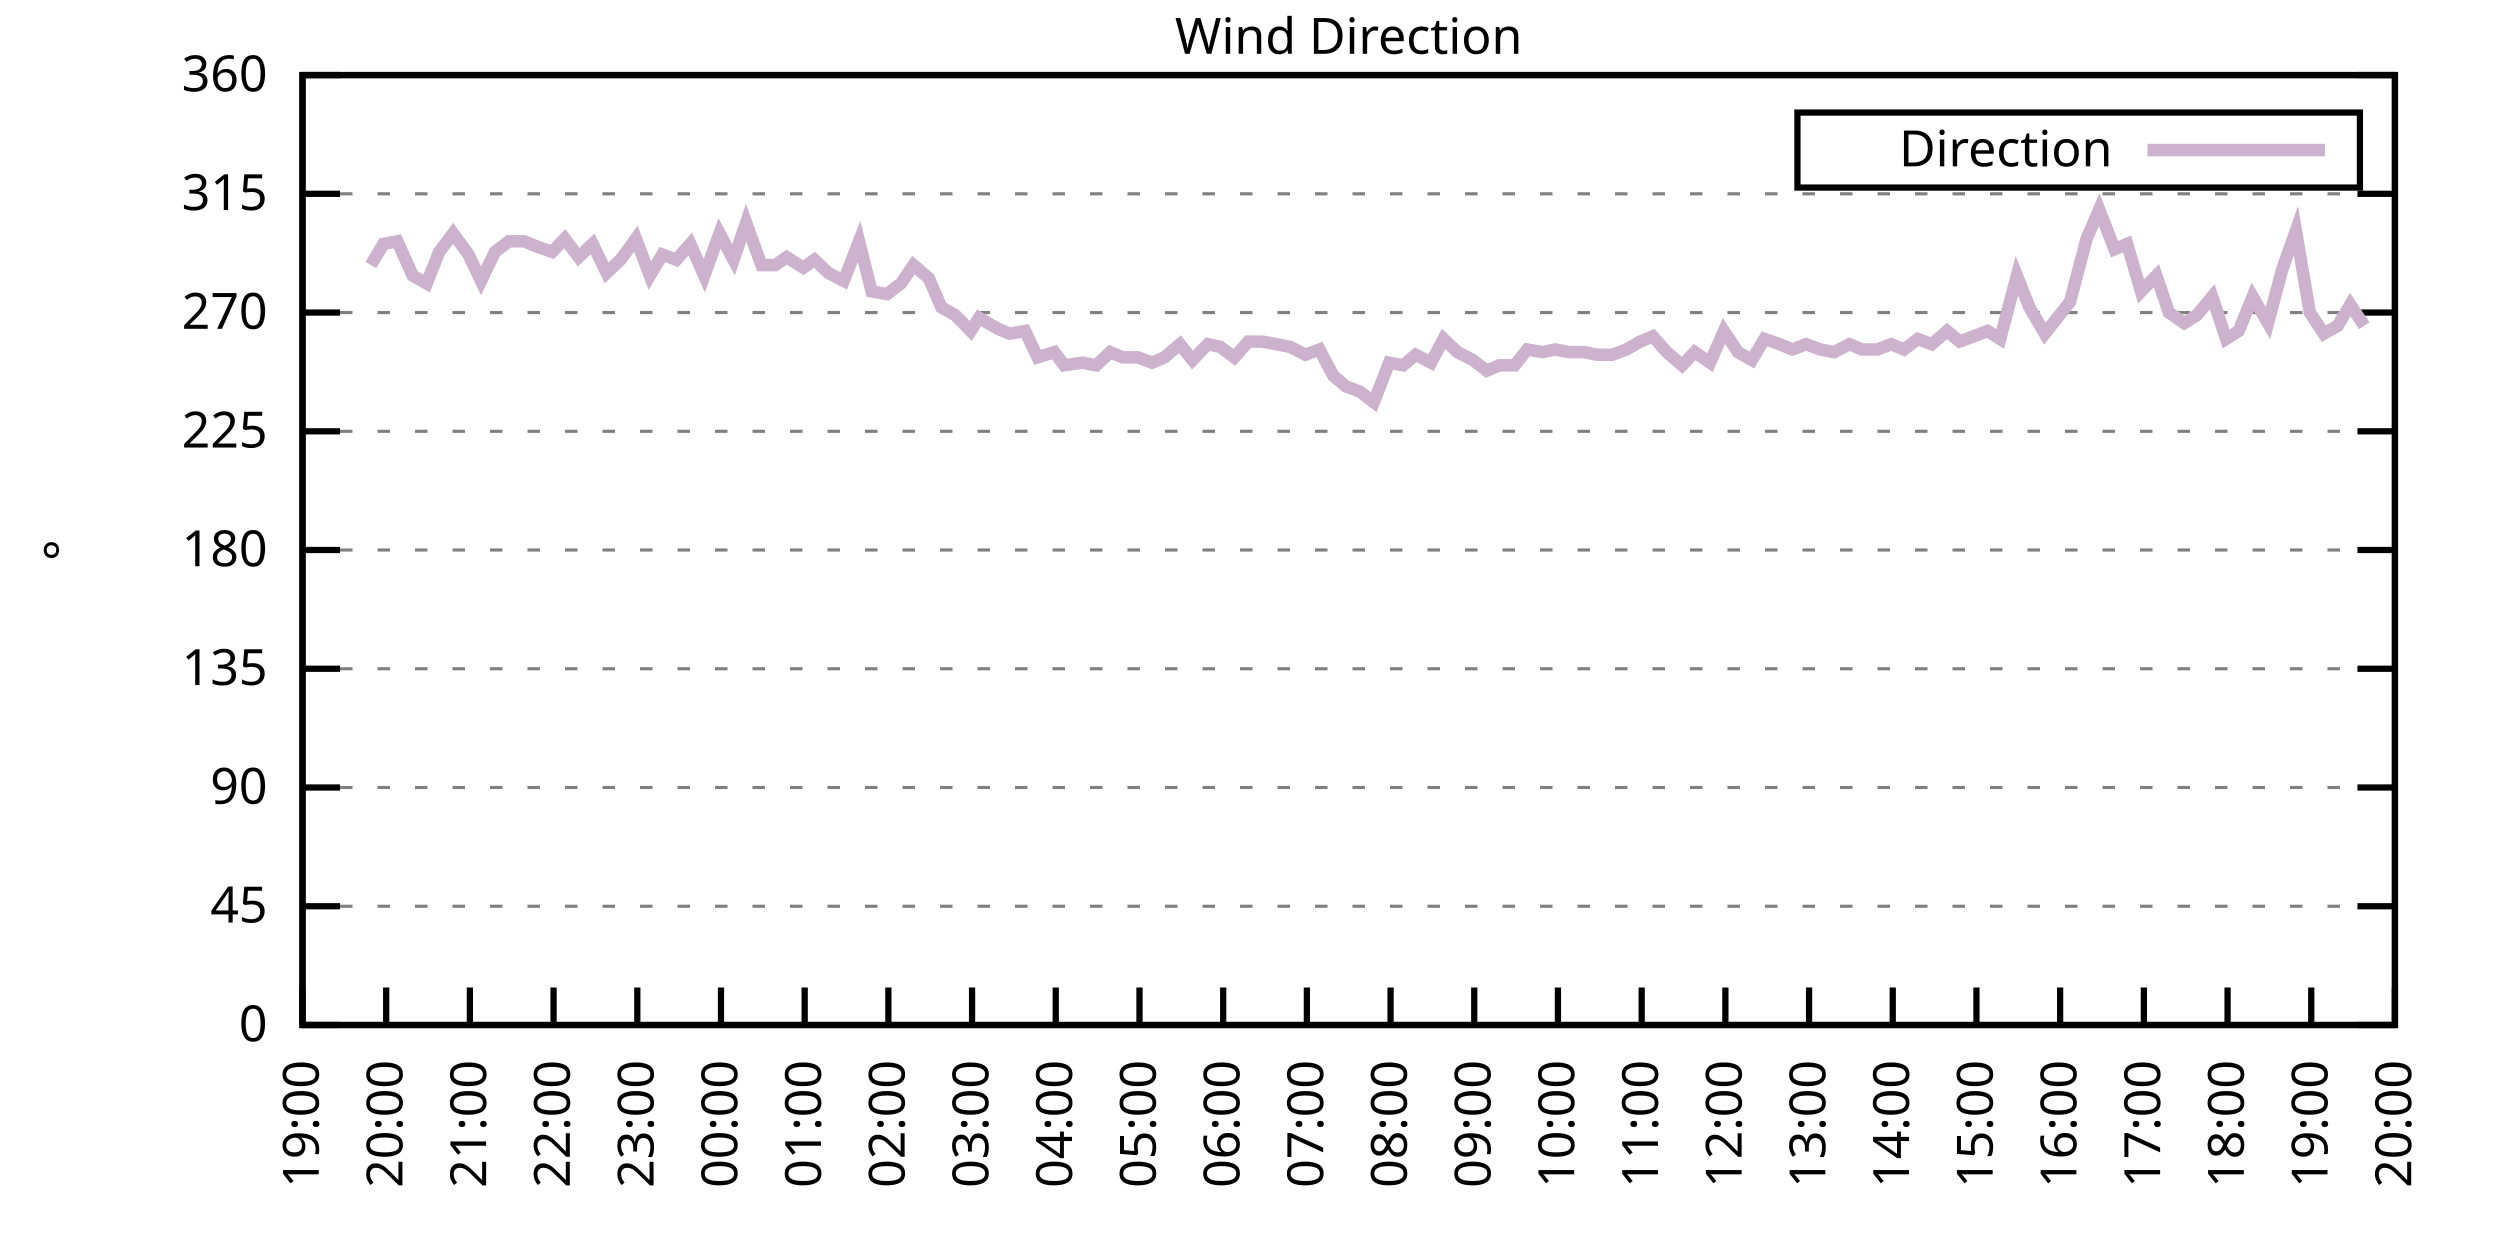
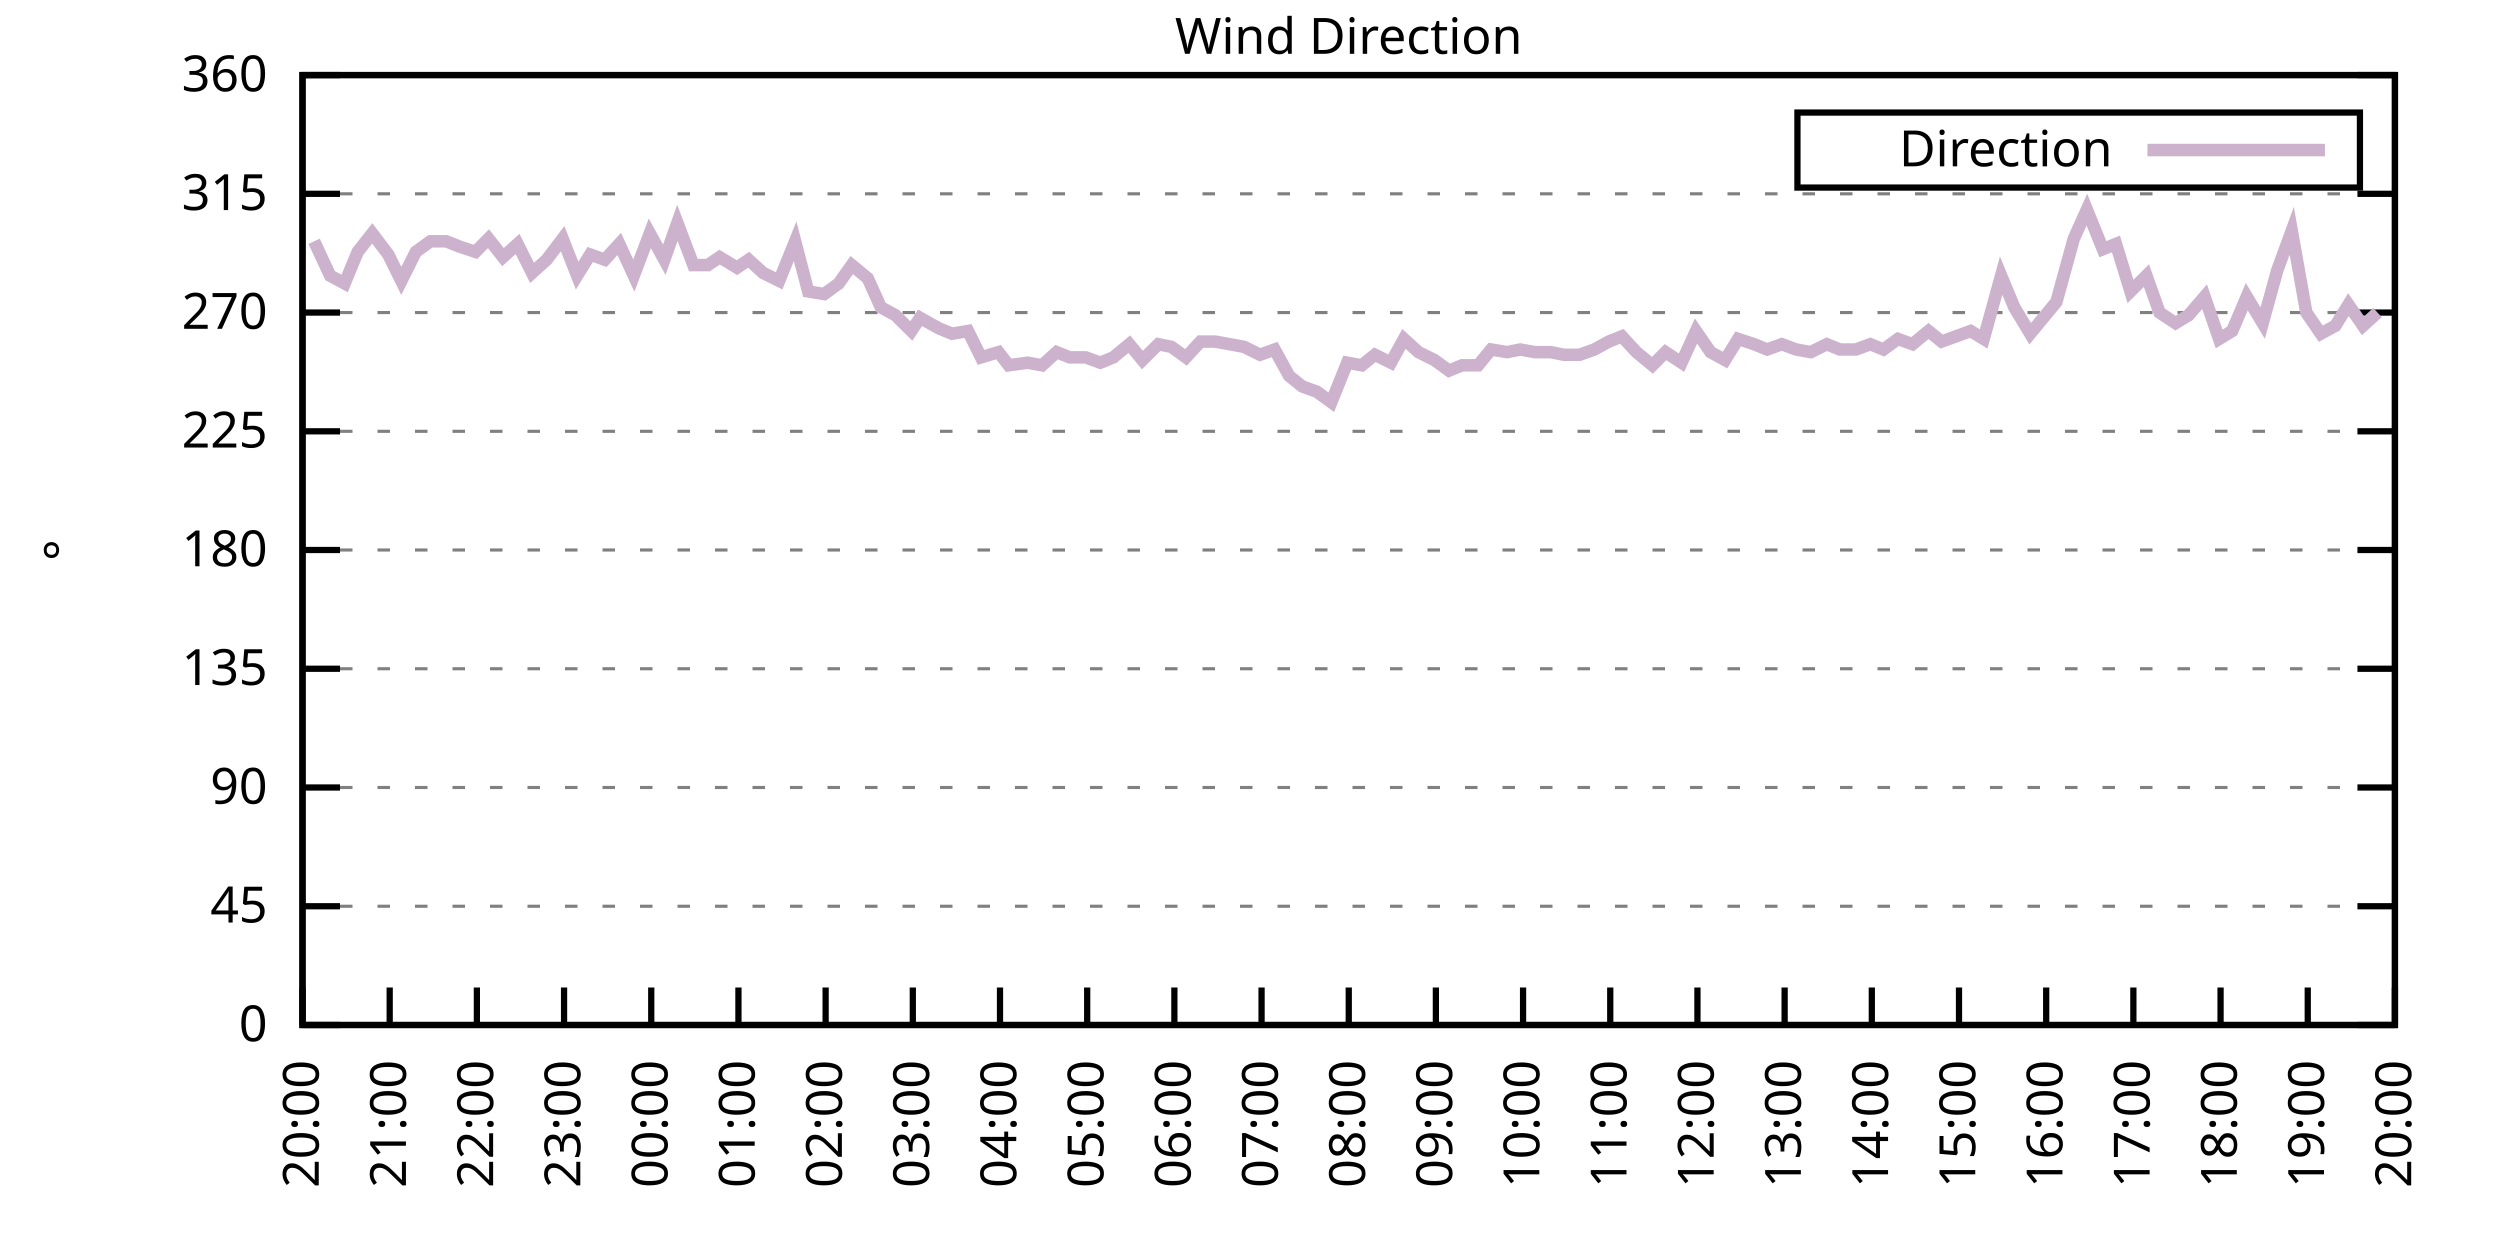
<svg xmlns="http://www.w3.org/2000/svg" xmlns:xlink="http://www.w3.org/1999/xlink" width="400" height="200" viewBox="0 0 400 200">
  <g id="gnuplot_canvas">
    <rect x="0" y="0" width="400" height="200" fill="none" />
    <defs>
      <circle id="gpDot" r="0.5" stroke-width="0.5" stroke="currentColor" />
      <path id="gpPt0" stroke-width="0.333" stroke="currentColor" d="M-1,0 h2 M0,-1 v2" />
      <path id="gpPt1" stroke-width="0.333" stroke="currentColor" d="M-1,-1 L1,1 M1,-1 L-1,1" />
      <path id="gpPt2" stroke-width="0.333" stroke="currentColor" d="M-1,0 L1,0 M0,-1 L0,1 M-1,-1 L1,1 M-1,1 L1,-1" />
      <rect id="gpPt3" stroke-width="0.333" stroke="currentColor" x="-1" y="-1" width="2" height="2" />
      <rect id="gpPt4" stroke-width="0.333" stroke="currentColor" fill="currentColor" x="-1" y="-1" width="2" height="2" />
      <circle id="gpPt5" stroke-width="0.333" stroke="currentColor" cx="0" cy="0" r="1" />
      <use xlink:href="#gpPt5" id="gpPt6" fill="currentColor" stroke="none" />
      <path id="gpPt7" stroke-width="0.333" stroke="currentColor" d="M0,-1.33 L-1.33,0.67 L1.33,0.67 z" />
      <use xlink:href="#gpPt7" id="gpPt8" fill="currentColor" stroke="none" />
      <use xlink:href="#gpPt7" id="gpPt9" stroke="currentColor" transform="rotate(180)" />
      <use xlink:href="#gpPt9" id="gpPt10" fill="currentColor" stroke="none" />
      <use xlink:href="#gpPt3" id="gpPt11" stroke="currentColor" transform="rotate(45)" />
      <use xlink:href="#gpPt11" id="gpPt12" fill="currentColor" stroke="none" />
      <path id="gpPt13" stroke-width="0.333" stroke="currentColor" d="M0,1.330 L1.265,0.411 L0.782,-1.067 L-0.782,-1.076 L-1.265,0.411 z" />
      <use xlink:href="#gpPt13" id="gpPt14" fill="currentColor" stroke="none" />
      <filter id="textbox" filterUnits="objectBoundingBox" x="0" y="0" height="1" width="1">
        <feFlood flood-color="white" flood-opacity="1" result="bgnd" />
        <feComposite in="SourceGraphic" in2="bgnd" operator="atop" />
      </filter>
      <filter id="greybox" filterUnits="objectBoundingBox" x="0" y="0" height="1" width="1">
        <feFlood flood-color="lightgrey" flood-opacity="1" result="grey" />
        <feComposite in="SourceGraphic" in2="grey" operator="atop" />
      </filter>
    </defs>
    <g fill="none" color="white" stroke="currentColor" stroke-width="1.00" stroke-linecap="butt" stroke-linejoin="miter">
</g>
    <g fill="none" color="black" stroke="currentColor" stroke-width="1.00" stroke-linecap="butt" stroke-linejoin="miter">
      <g stroke="none" shape-rendering="crispEdges">
        <polygon fill="rgb(255, 255, 255)" points="48.40,164.00 383.18,164.00 383.18,12.02 48.40,12.02 " />
      </g>
    </g>
    <g fill="none" color="black" stroke="currentColor" stroke-width="1.00" stroke-linecap="butt" stroke-linejoin="miter">
</g>
    <g fill="none" color="black" stroke="black" stroke-width="0.50" stroke-linecap="butt" stroke-linejoin="miter">
</g>
    <g fill="none" color="gray" stroke="currentColor" stroke-width="0.50" stroke-linecap="butt" stroke-linejoin="miter">
      <path stroke="gray" stroke-dasharray="2,4" class="gridline" d="M48.40,164.00 L383.19,164.00  " />
    </g>
    <g fill="none" color="gray" stroke="gray" stroke-width="1.00" stroke-linecap="butt" stroke-linejoin="miter">
</g>
    <g fill="none" color="black" stroke="currentColor" stroke-width="1.00" stroke-linecap="butt" stroke-linejoin="miter">
      <path stroke="black" d="M48.40,164.00 L54.40,164.00 M383.19,164.00 L377.19,164.00  " />
      <g transform="translate(42.80,166.60)" stroke="none" fill="black" font-family="Sans" font-size="8.00" text-anchor="end">
        <text>
          <tspan font-family="Sans"> 0</tspan>
        </text>
      </g>
    </g>
    <g fill="none" color="black" stroke="currentColor" stroke-width="1.00" stroke-linecap="butt" stroke-linejoin="miter">
</g>
    <g fill="none" color="black" stroke="black" stroke-width="0.50" stroke-linecap="butt" stroke-linejoin="miter">
</g>
    <g fill="none" color="gray" stroke="currentColor" stroke-width="0.50" stroke-linecap="butt" stroke-linejoin="miter">
      <path stroke="gray" stroke-dasharray="2,4" class="gridline" d="M48.40,145.00 L383.19,145.00  " />
    </g>
    <g fill="none" color="gray" stroke="gray" stroke-width="1.00" stroke-linecap="butt" stroke-linejoin="miter">
</g>
    <g fill="none" color="black" stroke="currentColor" stroke-width="1.00" stroke-linecap="butt" stroke-linejoin="miter">
      <path stroke="black" d="M48.40,145.00 L54.40,145.00 M383.19,145.00 L377.19,145.00  " />
      <g transform="translate(42.80,147.60)" stroke="none" fill="black" font-family="Sans" font-size="8.00" text-anchor="end">
        <text>
          <tspan font-family="Sans"> 45</tspan>
        </text>
      </g>
    </g>
    <g fill="none" color="black" stroke="currentColor" stroke-width="1.00" stroke-linecap="butt" stroke-linejoin="miter">
</g>
    <g fill="none" color="black" stroke="black" stroke-width="0.50" stroke-linecap="butt" stroke-linejoin="miter">
</g>
    <g fill="none" color="gray" stroke="currentColor" stroke-width="0.50" stroke-linecap="butt" stroke-linejoin="miter">
      <path stroke="gray" stroke-dasharray="2,4" class="gridline" d="M48.40,126.00 L383.19,126.00  " />
    </g>
    <g fill="none" color="gray" stroke="gray" stroke-width="1.00" stroke-linecap="butt" stroke-linejoin="miter">
</g>
    <g fill="none" color="black" stroke="currentColor" stroke-width="1.00" stroke-linecap="butt" stroke-linejoin="miter">
      <path stroke="black" d="M48.40,126.00 L54.40,126.00 M383.19,126.00 L377.19,126.00  " />
      <g transform="translate(42.80,128.60)" stroke="none" fill="black" font-family="Sans" font-size="8.00" text-anchor="end">
        <text>
          <tspan font-family="Sans"> 90</tspan>
        </text>
      </g>
    </g>
    <g fill="none" color="black" stroke="currentColor" stroke-width="1.00" stroke-linecap="butt" stroke-linejoin="miter">
</g>
    <g fill="none" color="black" stroke="black" stroke-width="0.50" stroke-linecap="butt" stroke-linejoin="miter">
</g>
    <g fill="none" color="gray" stroke="currentColor" stroke-width="0.50" stroke-linecap="butt" stroke-linejoin="miter">
      <path stroke="gray" stroke-dasharray="2,4" class="gridline" d="M48.40,107.00 L383.19,107.00  " />
    </g>
    <g fill="none" color="gray" stroke="gray" stroke-width="1.00" stroke-linecap="butt" stroke-linejoin="miter">
</g>
    <g fill="none" color="black" stroke="currentColor" stroke-width="1.00" stroke-linecap="butt" stroke-linejoin="miter">
      <path stroke="black" d="M48.40,107.00 L54.40,107.00 M383.19,107.00 L377.19,107.00  " />
      <g transform="translate(42.80,109.60)" stroke="none" fill="black" font-family="Sans" font-size="8.00" text-anchor="end">
        <text>
          <tspan font-family="Sans"> 135</tspan>
        </text>
      </g>
    </g>
    <g fill="none" color="black" stroke="currentColor" stroke-width="1.00" stroke-linecap="butt" stroke-linejoin="miter">
</g>
    <g fill="none" color="black" stroke="black" stroke-width="0.50" stroke-linecap="butt" stroke-linejoin="miter">
</g>
    <g fill="none" color="gray" stroke="currentColor" stroke-width="0.50" stroke-linecap="butt" stroke-linejoin="miter">
      <path stroke="gray" stroke-dasharray="2,4" class="gridline" d="M48.40,88.00 L383.19,88.00  " />
    </g>
    <g fill="none" color="gray" stroke="gray" stroke-width="1.00" stroke-linecap="butt" stroke-linejoin="miter">
</g>
    <g fill="none" color="black" stroke="currentColor" stroke-width="1.00" stroke-linecap="butt" stroke-linejoin="miter">
      <path stroke="black" d="M48.40,88.00 L54.40,88.00 M383.19,88.00 L377.19,88.00  " />
      <g transform="translate(42.80,90.60)" stroke="none" fill="black" font-family="Sans" font-size="8.00" text-anchor="end">
        <text>
          <tspan font-family="Sans"> 180</tspan>
        </text>
      </g>
    </g>
    <g fill="none" color="black" stroke="currentColor" stroke-width="1.00" stroke-linecap="butt" stroke-linejoin="miter">
</g>
    <g fill="none" color="black" stroke="black" stroke-width="0.50" stroke-linecap="butt" stroke-linejoin="miter">
</g>
    <g fill="none" color="gray" stroke="currentColor" stroke-width="0.50" stroke-linecap="butt" stroke-linejoin="miter">
      <path stroke="gray" stroke-dasharray="2,4" class="gridline" d="M48.40,69.01 L383.19,69.01  " />
    </g>
    <g fill="none" color="gray" stroke="gray" stroke-width="1.00" stroke-linecap="butt" stroke-linejoin="miter">
</g>
    <g fill="none" color="black" stroke="currentColor" stroke-width="1.00" stroke-linecap="butt" stroke-linejoin="miter">
      <path stroke="black" d="M48.40,69.01 L54.40,69.01 M383.19,69.01 L377.19,69.01  " />
      <g transform="translate(42.80,71.61)" stroke="none" fill="black" font-family="Sans" font-size="8.00" text-anchor="end">
        <text>
          <tspan font-family="Sans"> 225</tspan>
        </text>
      </g>
    </g>
    <g fill="none" color="black" stroke="currentColor" stroke-width="1.00" stroke-linecap="butt" stroke-linejoin="miter">
</g>
    <g fill="none" color="black" stroke="black" stroke-width="0.50" stroke-linecap="butt" stroke-linejoin="miter">
</g>
    <g fill="none" color="gray" stroke="currentColor" stroke-width="0.50" stroke-linecap="butt" stroke-linejoin="miter">
      <path stroke="gray" stroke-dasharray="2,4" class="gridline" d="M48.40,50.01 L383.19,50.01  " />
    </g>
    <g fill="none" color="gray" stroke="gray" stroke-width="1.00" stroke-linecap="butt" stroke-linejoin="miter">
</g>
    <g fill="none" color="black" stroke="currentColor" stroke-width="1.00" stroke-linecap="butt" stroke-linejoin="miter">
      <path stroke="black" d="M48.40,50.01 L54.40,50.01 M383.19,50.01 L377.19,50.01  " />
      <g transform="translate(42.80,52.61)" stroke="none" fill="black" font-family="Sans" font-size="8.00" text-anchor="end">
        <text>
          <tspan font-family="Sans"> 270</tspan>
        </text>
      </g>
    </g>
    <g fill="none" color="black" stroke="currentColor" stroke-width="1.00" stroke-linecap="butt" stroke-linejoin="miter">
</g>
    <g fill="none" color="black" stroke="black" stroke-width="0.50" stroke-linecap="butt" stroke-linejoin="miter">
</g>
    <g fill="none" color="gray" stroke="currentColor" stroke-width="0.50" stroke-linecap="butt" stroke-linejoin="miter">
      <path stroke="gray" stroke-dasharray="2,4" class="gridline" d="M48.40,31.01 L383.19,31.01  " />
    </g>
    <g fill="none" color="gray" stroke="gray" stroke-width="1.00" stroke-linecap="butt" stroke-linejoin="miter">
</g>
    <g fill="none" color="black" stroke="currentColor" stroke-width="1.00" stroke-linecap="butt" stroke-linejoin="miter">
      <path stroke="black" d="M48.40,31.01 L54.40,31.01 M383.19,31.01 L377.19,31.01  " />
      <g transform="translate(42.80,33.61)" stroke="none" fill="black" font-family="Sans" font-size="8.00" text-anchor="end">
        <text>
          <tspan font-family="Sans"> 315</tspan>
        </text>
      </g>
    </g>
    <g fill="none" color="black" stroke="currentColor" stroke-width="1.00" stroke-linecap="butt" stroke-linejoin="miter">
</g>
    <g fill="none" color="black" stroke="black" stroke-width="0.50" stroke-linecap="butt" stroke-linejoin="miter">
</g>
    <g fill="none" color="gray" stroke="currentColor" stroke-width="0.50" stroke-linecap="butt" stroke-linejoin="miter">
      <path stroke="gray" stroke-dasharray="2,4" class="gridline" d="M48.40,12.01 L383.19,12.01  " />
    </g>
    <g fill="none" color="gray" stroke="gray" stroke-width="1.00" stroke-linecap="butt" stroke-linejoin="miter">
</g>
    <g fill="none" color="black" stroke="currentColor" stroke-width="1.00" stroke-linecap="butt" stroke-linejoin="miter">
      <path stroke="black" d="M48.40,12.01 L54.40,12.01 M383.19,12.01 L377.19,12.01  " />
      <g transform="translate(42.80,14.61)" stroke="none" fill="black" font-family="Sans" font-size="8.00" text-anchor="end">
        <text>
          <tspan font-family="Sans"> 360</tspan>
        </text>
      </g>
    </g>
    <g fill="none" color="black" stroke="currentColor" stroke-width="1.00" stroke-linecap="butt" stroke-linejoin="miter">
      <path stroke="black" d="M48.40,164.00 L48.40,158.00  " />
      <g transform="translate(51.00,169.60) rotate(270.00)" stroke="none" fill="black" font-family="Sans" font-size="8.00" text-anchor="end">
        <text>
-           <tspan font-family="Sans">19:00</tspan>
-         </text>
-       </g>
-     </g>
-     <g fill="none" color="black" stroke="currentColor" stroke-width="1.00" stroke-linecap="butt" stroke-linejoin="miter">
-       <path stroke="black" d="M61.79,164.00 L61.79,158.00  " />
-       <g transform="translate(64.39,169.60) rotate(270.00)" stroke="none" fill="black" font-family="Sans" font-size="8.00" text-anchor="end">
-         <text>
          <tspan font-family="Sans">20:00</tspan>
        </text>
      </g>
    </g>
    <g fill="none" color="black" stroke="currentColor" stroke-width="1.00" stroke-linecap="butt" stroke-linejoin="miter">
-       <path stroke="black" d="M75.18,164.00 L75.18,158.00  " />
-       <g transform="translate(77.78,169.60) rotate(270.00)" stroke="none" fill="black" font-family="Sans" font-size="8.00" text-anchor="end">
+       <path stroke="black" d="M62.35,164.00 L62.35,158.00  " />
+       <g transform="translate(64.95,169.60) rotate(270.00)" stroke="none" fill="black" font-family="Sans" font-size="8.00" text-anchor="end">
        <text>
          <tspan font-family="Sans">21:00</tspan>
        </text>
      </g>
    </g>
    <g fill="none" color="black" stroke="currentColor" stroke-width="1.00" stroke-linecap="butt" stroke-linejoin="miter">
-       <path stroke="black" d="M88.57,164.00 L88.57,158.00  " />
-       <g transform="translate(91.17,169.60) rotate(270.00)" stroke="none" fill="black" font-family="Sans" font-size="8.00" text-anchor="end">
+       <path stroke="black" d="M76.30,164.00 L76.30,158.00  " />
+       <g transform="translate(78.90,169.60) rotate(270.00)" stroke="none" fill="black" font-family="Sans" font-size="8.00" text-anchor="end">
        <text>
          <tspan font-family="Sans">22:00</tspan>
        </text>
      </g>
    </g>
    <g fill="none" color="black" stroke="currentColor" stroke-width="1.00" stroke-linecap="butt" stroke-linejoin="miter">
-       <path stroke="black" d="M101.97,164.00 L101.97,158.00  " />
-       <g transform="translate(104.57,169.60) rotate(270.00)" stroke="none" fill="black" font-family="Sans" font-size="8.00" text-anchor="end">
+       <path stroke="black" d="M90.25,164.00 L90.25,158.00  " />
+       <g transform="translate(92.85,169.60) rotate(270.00)" stroke="none" fill="black" font-family="Sans" font-size="8.00" text-anchor="end">
        <text>
          <tspan font-family="Sans">23:00</tspan>
        </text>
      </g>
    </g>
    <g fill="none" color="black" stroke="currentColor" stroke-width="1.00" stroke-linecap="butt" stroke-linejoin="miter">
-       <path stroke="black" d="M115.36,164.00 L115.36,158.00  " />
-       <g transform="translate(117.96,169.60) rotate(270.00)" stroke="none" fill="black" font-family="Sans" font-size="8.00" text-anchor="end">
+       <path stroke="black" d="M104.20,164.00 L104.20,158.00  " />
+       <g transform="translate(106.80,169.60) rotate(270.00)" stroke="none" fill="black" font-family="Sans" font-size="8.00" text-anchor="end">
        <text>
          <tspan font-family="Sans">00:00</tspan>
        </text>
      </g>
    </g>
    <g fill="none" color="black" stroke="currentColor" stroke-width="1.00" stroke-linecap="butt" stroke-linejoin="miter">
-       <path stroke="black" d="M128.75,164.00 L128.75,158.00  " />
-       <g transform="translate(131.35,169.60) rotate(270.00)" stroke="none" fill="black" font-family="Sans" font-size="8.00" text-anchor="end">
+       <path stroke="black" d="M118.15,164.00 L118.15,158.00  " />
+       <g transform="translate(120.75,169.60) rotate(270.00)" stroke="none" fill="black" font-family="Sans" font-size="8.00" text-anchor="end">
        <text>
          <tspan font-family="Sans">01:00</tspan>
        </text>
      </g>
    </g>
    <g fill="none" color="black" stroke="currentColor" stroke-width="1.00" stroke-linecap="butt" stroke-linejoin="miter">
-       <path stroke="black" d="M142.14,164.00 L142.14,158.00  " />
-       <g transform="translate(144.74,169.60) rotate(270.00)" stroke="none" fill="black" font-family="Sans" font-size="8.00" text-anchor="end">
+       <path stroke="black" d="M132.10,164.00 L132.10,158.00  " />
+       <g transform="translate(134.70,169.60) rotate(270.00)" stroke="none" fill="black" font-family="Sans" font-size="8.00" text-anchor="end">
        <text>
          <tspan font-family="Sans">02:00</tspan>
        </text>
      </g>
    </g>
    <g fill="none" color="black" stroke="currentColor" stroke-width="1.00" stroke-linecap="butt" stroke-linejoin="miter">
-       <path stroke="black" d="M155.53,164.00 L155.53,158.00  " />
-       <g transform="translate(158.13,169.60) rotate(270.00)" stroke="none" fill="black" font-family="Sans" font-size="8.00" text-anchor="end">
+       <path stroke="black" d="M146.05,164.00 L146.05,158.00  " />
+       <g transform="translate(148.65,169.60) rotate(270.00)" stroke="none" fill="black" font-family="Sans" font-size="8.00" text-anchor="end">
        <text>
          <tspan font-family="Sans">03:00</tspan>
        </text>
      </g>
    </g>
    <g fill="none" color="black" stroke="currentColor" stroke-width="1.00" stroke-linecap="butt" stroke-linejoin="miter">
-       <path stroke="black" d="M168.92,164.00 L168.92,158.00  " />
-       <g transform="translate(171.52,169.60) rotate(270.00)" stroke="none" fill="black" font-family="Sans" font-size="8.00" text-anchor="end">
+       <path stroke="black" d="M160.00,164.00 L160.00,158.00  " />
+       <g transform="translate(162.60,169.60) rotate(270.00)" stroke="none" fill="black" font-family="Sans" font-size="8.00" text-anchor="end">
        <text>
          <tspan font-family="Sans">04:00</tspan>
        </text>
      </g>
    </g>
    <g fill="none" color="black" stroke="currentColor" stroke-width="1.00" stroke-linecap="butt" stroke-linejoin="miter">
-       <path stroke="black" d="M182.32,164.00 L182.32,158.00  " />
-       <g transform="translate(184.92,169.60) rotate(270.00)" stroke="none" fill="black" font-family="Sans" font-size="8.00" text-anchor="end">
+       <path stroke="black" d="M173.95,164.00 L173.95,158.00  " />
+       <g transform="translate(176.55,169.60) rotate(270.00)" stroke="none" fill="black" font-family="Sans" font-size="8.00" text-anchor="end">
        <text>
          <tspan font-family="Sans">05:00</tspan>
        </text>
      </g>
    </g>
    <g fill="none" color="black" stroke="currentColor" stroke-width="1.00" stroke-linecap="butt" stroke-linejoin="miter">
-       <path stroke="black" d="M195.71,164.00 L195.71,158.00  " />
-       <g transform="translate(198.31,169.60) rotate(270.00)" stroke="none" fill="black" font-family="Sans" font-size="8.00" text-anchor="end">
+       <path stroke="black" d="M187.90,164.00 L187.90,158.00  " />
+       <g transform="translate(190.50,169.60) rotate(270.00)" stroke="none" fill="black" font-family="Sans" font-size="8.00" text-anchor="end">
        <text>
          <tspan font-family="Sans">06:00</tspan>
        </text>
      </g>
    </g>
    <g fill="none" color="black" stroke="currentColor" stroke-width="1.00" stroke-linecap="butt" stroke-linejoin="miter">
-       <path stroke="black" d="M209.10,164.00 L209.10,158.00  " />
-       <g transform="translate(211.70,169.60) rotate(270.00)" stroke="none" fill="black" font-family="Sans" font-size="8.00" text-anchor="end">
+       <path stroke="black" d="M201.85,164.00 L201.85,158.00  " />
+       <g transform="translate(204.45,169.60) rotate(270.00)" stroke="none" fill="black" font-family="Sans" font-size="8.00" text-anchor="end">
        <text>
          <tspan font-family="Sans">07:00</tspan>
        </text>
      </g>
    </g>
    <g fill="none" color="black" stroke="currentColor" stroke-width="1.00" stroke-linecap="butt" stroke-linejoin="miter">
-       <path stroke="black" d="M222.49,164.00 L222.49,158.00  " />
-       <g transform="translate(225.09,169.60) rotate(270.00)" stroke="none" fill="black" font-family="Sans" font-size="8.00" text-anchor="end">
+       <path stroke="black" d="M215.80,164.00 L215.80,158.00  " />
+       <g transform="translate(218.40,169.60) rotate(270.00)" stroke="none" fill="black" font-family="Sans" font-size="8.00" text-anchor="end">
        <text>
          <tspan font-family="Sans">08:00</tspan>
        </text>
      </g>
    </g>
    <g fill="none" color="black" stroke="currentColor" stroke-width="1.00" stroke-linecap="butt" stroke-linejoin="miter">
-       <path stroke="black" d="M235.88,164.00 L235.88,158.00  " />
-       <g transform="translate(238.48,169.60) rotate(270.00)" stroke="none" fill="black" font-family="Sans" font-size="8.00" text-anchor="end">
+       <path stroke="black" d="M229.74,164.00 L229.74,158.00  " />
+       <g transform="translate(232.34,169.60) rotate(270.00)" stroke="none" fill="black" font-family="Sans" font-size="8.00" text-anchor="end">
        <text>
          <tspan font-family="Sans">09:00</tspan>
        </text>
      </g>
    </g>
    <g fill="none" color="black" stroke="currentColor" stroke-width="1.00" stroke-linecap="butt" stroke-linejoin="miter">
-       <path stroke="black" d="M249.27,164.00 L249.27,158.00  " />
-       <g transform="translate(251.87,169.60) rotate(270.00)" stroke="none" fill="black" font-family="Sans" font-size="8.00" text-anchor="end">
+       <path stroke="black" d="M243.69,164.00 L243.69,158.00  " />
+       <g transform="translate(246.29,169.60) rotate(270.00)" stroke="none" fill="black" font-family="Sans" font-size="8.00" text-anchor="end">
        <text>
          <tspan font-family="Sans">10:00</tspan>
        </text>
      </g>
    </g>
    <g fill="none" color="black" stroke="currentColor" stroke-width="1.00" stroke-linecap="butt" stroke-linejoin="miter">
-       <path stroke="black" d="M262.67,164.00 L262.67,158.00  " />
-       <g transform="translate(265.27,169.60) rotate(270.00)" stroke="none" fill="black" font-family="Sans" font-size="8.00" text-anchor="end">
+       <path stroke="black" d="M257.64,164.00 L257.64,158.00  " />
+       <g transform="translate(260.24,169.60) rotate(270.00)" stroke="none" fill="black" font-family="Sans" font-size="8.00" text-anchor="end">
        <text>
          <tspan font-family="Sans">11:00</tspan>
        </text>
      </g>
    </g>
    <g fill="none" color="black" stroke="currentColor" stroke-width="1.00" stroke-linecap="butt" stroke-linejoin="miter">
-       <path stroke="black" d="M276.06,164.00 L276.06,158.00  " />
-       <g transform="translate(278.66,169.60) rotate(270.00)" stroke="none" fill="black" font-family="Sans" font-size="8.00" text-anchor="end">
+       <path stroke="black" d="M271.59,164.00 L271.59,158.00  " />
+       <g transform="translate(274.19,169.60) rotate(270.00)" stroke="none" fill="black" font-family="Sans" font-size="8.00" text-anchor="end">
        <text>
          <tspan font-family="Sans">12:00</tspan>
        </text>
      </g>
    </g>
    <g fill="none" color="black" stroke="currentColor" stroke-width="1.00" stroke-linecap="butt" stroke-linejoin="miter">
-       <path stroke="black" d="M289.45,164.00 L289.45,158.00  " />
-       <g transform="translate(292.05,169.60) rotate(270.00)" stroke="none" fill="black" font-family="Sans" font-size="8.00" text-anchor="end">
+       <path stroke="black" d="M285.54,164.00 L285.54,158.00  " />
+       <g transform="translate(288.14,169.60) rotate(270.00)" stroke="none" fill="black" font-family="Sans" font-size="8.00" text-anchor="end">
        <text>
          <tspan font-family="Sans">13:00</tspan>
        </text>
      </g>
    </g>
    <g fill="none" color="black" stroke="currentColor" stroke-width="1.00" stroke-linecap="butt" stroke-linejoin="miter">
-       <path stroke="black" d="M302.84,164.00 L302.84,158.00  " />
-       <g transform="translate(305.44,169.60) rotate(270.00)" stroke="none" fill="black" font-family="Sans" font-size="8.00" text-anchor="end">
+       <path stroke="black" d="M299.49,164.00 L299.49,158.00  " />
+       <g transform="translate(302.09,169.60) rotate(270.00)" stroke="none" fill="black" font-family="Sans" font-size="8.00" text-anchor="end">
        <text>
          <tspan font-family="Sans">14:00</tspan>
        </text>
      </g>
    </g>
    <g fill="none" color="black" stroke="currentColor" stroke-width="1.00" stroke-linecap="butt" stroke-linejoin="miter">
-       <path stroke="black" d="M316.23,164.00 L316.23,158.00  " />
-       <g transform="translate(318.83,169.60) rotate(270.00)" stroke="none" fill="black" font-family="Sans" font-size="8.00" text-anchor="end">
+       <path stroke="black" d="M313.44,164.00 L313.44,158.00  " />
+       <g transform="translate(316.04,169.60) rotate(270.00)" stroke="none" fill="black" font-family="Sans" font-size="8.00" text-anchor="end">
        <text>
          <tspan font-family="Sans">15:00</tspan>
        </text>
      </g>
    </g>
    <g fill="none" color="black" stroke="currentColor" stroke-width="1.00" stroke-linecap="butt" stroke-linejoin="miter">
-       <path stroke="black" d="M329.62,164.00 L329.62,158.00  " />
-       <g transform="translate(332.22,169.60) rotate(270.00)" stroke="none" fill="black" font-family="Sans" font-size="8.00" text-anchor="end">
+       <path stroke="black" d="M327.39,164.00 L327.39,158.00  " />
+       <g transform="translate(329.99,169.60) rotate(270.00)" stroke="none" fill="black" font-family="Sans" font-size="8.00" text-anchor="end">
        <text>
          <tspan font-family="Sans">16:00</tspan>
        </text>
      </g>
    </g>
    <g fill="none" color="black" stroke="currentColor" stroke-width="1.00" stroke-linecap="butt" stroke-linejoin="miter">
-       <path stroke="black" d="M343.02,164.00 L343.02,158.00  " />
-       <g transform="translate(345.62,169.60) rotate(270.00)" stroke="none" fill="black" font-family="Sans" font-size="8.00" text-anchor="end">
+       <path stroke="black" d="M341.34,164.00 L341.34,158.00  " />
+       <g transform="translate(343.94,169.60) rotate(270.00)" stroke="none" fill="black" font-family="Sans" font-size="8.00" text-anchor="end">
        <text>
          <tspan font-family="Sans">17:00</tspan>
        </text>
      </g>
    </g>
    <g fill="none" color="black" stroke="currentColor" stroke-width="1.00" stroke-linecap="butt" stroke-linejoin="miter">
-       <path stroke="black" d="M356.41,164.00 L356.41,158.00  " />
-       <g transform="translate(359.01,169.60) rotate(270.00)" stroke="none" fill="black" font-family="Sans" font-size="8.00" text-anchor="end">
+       <path stroke="black" d="M355.29,164.00 L355.29,158.00  " />
+       <g transform="translate(357.89,169.60) rotate(270.00)" stroke="none" fill="black" font-family="Sans" font-size="8.00" text-anchor="end">
        <text>
          <tspan font-family="Sans">18:00</tspan>
        </text>
      </g>
    </g>
    <g fill="none" color="black" stroke="currentColor" stroke-width="1.00" stroke-linecap="butt" stroke-linejoin="miter">
-       <path stroke="black" d="M369.80,164.00 L369.80,158.00  " />
-       <g transform="translate(372.40,169.60) rotate(270.00)" stroke="none" fill="black" font-family="Sans" font-size="8.00" text-anchor="end">
+       <path stroke="black" d="M369.24,164.00 L369.24,158.00  " />
+       <g transform="translate(371.84,169.60) rotate(270.00)" stroke="none" fill="black" font-family="Sans" font-size="8.00" text-anchor="end">
        <text>
          <tspan font-family="Sans">19:00</tspan>
        </text>
      </g>
    </g>
    <g fill="none" color="black" stroke="currentColor" stroke-width="1.00" stroke-linecap="butt" stroke-linejoin="miter">
      <path stroke="black" d="M383.19,164.00 L383.19,158.00  " />
      <g transform="translate(385.79,169.60) rotate(270.00)" stroke="none" fill="black" font-family="Sans" font-size="8.00" text-anchor="end">
        <text>
          <tspan font-family="Sans">20:00</tspan>
        </text>
      </g>
    </g>
    <g fill="none" color="black" stroke="currentColor" stroke-width="1.00" stroke-linecap="butt" stroke-linejoin="miter">
</g>
    <g fill="none" color="black" stroke="currentColor" stroke-width="1.00" stroke-linecap="butt" stroke-linejoin="miter">
      <path stroke="black" d="M48.40,12.01 L48.40,164.00 L383.19,164.00 L383.19,12.01 L48.40,12.01 Z  " />
    </g>
    <g fill="none" color="black" stroke="currentColor" stroke-width="1.00" stroke-linecap="butt" stroke-linejoin="miter">
</g>
    <g fill="none" color="black" stroke="currentColor" stroke-width="1.00" stroke-linecap="butt" stroke-linejoin="miter">
      <path stroke="black" d="M287.59,30.01 L287.59,18.01 L377.59,18.01 L377.59,30.01 L287.59,30.01 Z  " />
    </g>
    <g id="Wind_direction_plot_1">
      <g fill="none" color="white" stroke="black" stroke-width="2.00" stroke-linecap="butt" stroke-linejoin="miter">
</g>
      <g fill="none" color="black" stroke="currentColor" stroke-width="2.00" stroke-linecap="butt" stroke-linejoin="miter">
        <g transform="translate(337.99,26.61)" stroke="none" fill="black" font-family="Sans" font-size="8.00" text-anchor="end">
          <text>
            <tspan font-family="Sans">Direction</tspan>
          </text>
        </g>
      </g>
      <g fill="none" color="black" stroke="currentColor" stroke-width="2.00" stroke-linecap="butt" stroke-linejoin="miter">
-         <path stroke="rgb(204, 178, 204)" d="M343.59,24.01 L371.99,24.01 M59.34,42.41 L61.35,39.03 L63.58,38.61 L66.03,44.10 L68.26,45.36 L70.27,40.30   L72.50,37.34 L74.96,40.72 L76.97,44.94 L79.20,40.30 L81.43,38.61 L83.89,38.61 L85.90,39.45 L88.35,40.30   L90.36,38.19 L92.59,41.14 L94.82,39.03 L97.06,43.67 L99.29,41.56 L101.74,38.19 L103.98,44.10 L105.98,40.72   L108.22,41.56 L110.45,39.03 L112.68,44.10 L115.13,37.34 L117.37,41.56 L119.38,35.65 L121.83,42.41 L124.06,42.41   L125.85,41.14 L128.53,42.83 L130.31,41.56 L132.54,43.67 L135.00,44.94 L137.45,38.61 L139.46,46.63 L141.92,47.05   L144.15,45.36 L146.16,42.41 L148.61,44.52 L150.62,49.16 L152.85,50.43 L155.31,52.96 L156.65,50.85 L159.55,52.54   L161.56,53.39 L164.01,52.96 L166.02,57.18 L168.70,56.34 L170.26,58.45 L173.17,58.03 L175.40,58.45 L177.63,56.34   L179.64,57.18 L182.09,57.18 L184.32,58.03 L186.33,57.18 L188.79,55.07 L190.80,57.61 L193.25,55.07 L195.26,55.50   L197.49,57.18 L199.73,54.65 L201.96,54.65 L204.19,55.07 L206.42,55.50 L208.88,56.76 L211.11,55.92 L213.34,60.14   L215.35,61.83 L217.58,62.67 L219.81,64.36 L222.27,58.03 L224.50,58.45 L226.51,56.76 L228.96,58.03 L230.97,54.23   L233.20,56.34 L235.66,57.61 L237.89,59.30 L239.90,58.45 L242.36,58.45 L244.36,55.92 L246.82,56.34 L248.83,55.92   L251.06,56.34 L253.51,56.34 L255.52,56.76 L257.98,56.76 L260.21,55.92 L262.44,54.65 L264.45,53.81 L266.68,56.34   L269.14,58.45 L271.15,56.34 L273.60,58.03 L275.83,52.96 L278.07,56.34 L280.30,57.61 L282.31,54.23 L284.76,55.07   L286.77,55.92 L289.00,55.07 L291.23,55.92 L293.47,56.34 L295.92,55.07 L297.93,55.92 L300.39,55.92 L302.62,55.07   L304.63,55.92 L306.86,54.23 L309.09,55.07 L311.54,52.96 L313.55,54.65 L315.79,53.81 L318.02,52.96 L320.03,54.23   L322.70,44.10 L324.71,49.16 L327.17,53.39 L329.18,50.85 L331.19,48.32 L333.86,38.19 L335.87,33.54 L338.33,39.87   L340.34,39.03 L342.57,46.63 L345.02,44.10 L347.03,50.01 L349.49,51.70 L351.50,50.43 L353.95,47.47 L356.18,54.23   L358.19,52.96 L360.42,47.47 L362.88,51.70 L365.11,43.25 L367.34,36.92 L369.58,50.01 L371.81,53.39 L374.04,52.12   L376.05,48.74 L378.28,52.12  " />
+         <path stroke="rgb(204, 178, 204)" d="M343.59,24.01 L371.99,24.01 M50.26,38.61 L52.82,44.10 L55.14,45.36 L57.23,40.30 L59.56,37.34 L62.12,40.72   L64.21,44.94 L66.53,40.30 L68.86,38.61 L71.42,38.61 L73.51,39.45 L76.07,40.30 L78.16,38.19 L80.48,41.14   L82.81,39.03 L85.13,43.67 L87.46,41.56 L90.02,38.19 L92.34,44.10 L94.43,40.72 L96.76,41.56 L99.08,39.03   L101.41,44.10 L103.97,37.34 L106.29,41.56 L108.38,35.65 L110.94,42.41 L113.27,42.41 L115.13,41.14 L117.92,42.83   L119.78,41.56 L122.10,43.67 L124.66,44.94 L127.22,38.61 L129.31,46.63 L131.87,47.05 L134.19,45.36 L136.28,42.41   L138.84,44.52 L140.93,49.16 L143.26,50.43 L145.81,52.96 L147.21,50.85 L150.23,52.54 L152.32,53.39 L154.88,52.96   L156.97,57.18 L159.76,56.34 L161.39,58.45 L164.41,58.03 L166.74,58.45 L169.06,56.34 L171.16,57.18 L173.71,57.18   L176.04,58.03 L178.13,57.18 L180.69,55.07 L182.78,57.61 L185.34,55.07 L187.43,55.50 L189.76,57.18 L192.08,54.65   L194.41,54.65 L196.73,55.07 L199.06,55.50 L201.61,56.76 L203.94,55.92 L206.26,60.14 L208.36,61.83 L210.68,62.67   L213.01,64.36 L215.56,58.03 L217.89,58.45 L219.98,56.76 L222.54,58.03 L224.63,54.23 L226.95,56.34 L229.51,57.61   L231.84,59.30 L233.93,58.45 L236.49,58.45 L238.58,55.92 L241.14,56.34 L243.23,55.92 L245.55,56.34 L248.11,56.34   L250.20,56.76 L252.76,56.76 L255.09,55.92 L257.41,54.65 L259.50,53.81 L261.83,56.34 L264.39,58.45 L266.48,56.34   L269.04,58.03 L271.36,52.96 L273.69,56.34 L276.01,57.61 L278.10,54.23 L280.66,55.07 L282.75,55.92 L285.08,55.07   L287.40,55.92 L289.73,56.34 L292.29,55.07 L294.38,55.92 L296.94,55.92 L299.26,55.07 L301.35,55.92 L303.68,54.23   L306.00,55.07 L308.56,52.96 L310.65,54.65 L312.98,53.81 L315.30,52.96 L317.39,54.23 L320.18,44.10 L322.28,49.16   L324.83,53.39 L326.93,50.85 L329.02,48.32 L331.81,38.19 L333.90,33.54 L336.46,39.87 L338.55,39.03 L340.88,46.63   L343.43,44.10 L345.53,50.01 L348.08,51.70 L350.18,50.43 L352.73,47.47 L355.06,54.23 L357.15,52.96 L359.48,47.47   L362.03,51.70 L364.36,43.25 L366.68,36.92 L369.01,50.01 L371.33,53.39 L373.66,52.12 L375.75,48.74 L378.08,52.12   L380.40,50.01  " />
      </g>
    </g>
    <g fill="none" color="black" stroke="currentColor" stroke-width="2.00" stroke-linecap="butt" stroke-linejoin="miter">
</g>
    <g fill="none" color="black" stroke="black" stroke-width="1.00" stroke-linecap="butt" stroke-linejoin="miter">
</g>
    <g fill="none" color="black" stroke="currentColor" stroke-width="1.00" stroke-linecap="butt" stroke-linejoin="miter">
      <path stroke="black" d="M48.40,12.01 L48.40,164.00 L383.19,164.00 L383.19,12.01 L48.40,12.01 Z  " />
      <g transform="translate(12.80,88.01) rotate(270.00)" stroke="none" fill="black" font-family="Sans" font-size="8.00" text-anchor="middle">
        <text>
          <tspan font-family="Sans">°</tspan>
        </text>
      </g>
    </g>
    <g fill="none" color="black" stroke="currentColor" stroke-width="1.00" stroke-linecap="butt" stroke-linejoin="miter">
</g>
    <g fill="none" color="black" stroke="currentColor" stroke-width="1.00" stroke-linecap="butt" stroke-linejoin="miter">
      <g transform="translate(215.79,8.61)" stroke="none" fill="black" font-family="Sans" font-size="8.00" text-anchor="middle">
        <text>
          <tspan font-family="Sans">Wind Direction</tspan>
        </text>
      </g>
    </g>
    <g fill="none" color="black" stroke="currentColor" stroke-width="1.00" stroke-linecap="butt" stroke-linejoin="miter">
</g>
  </g>
</svg>
